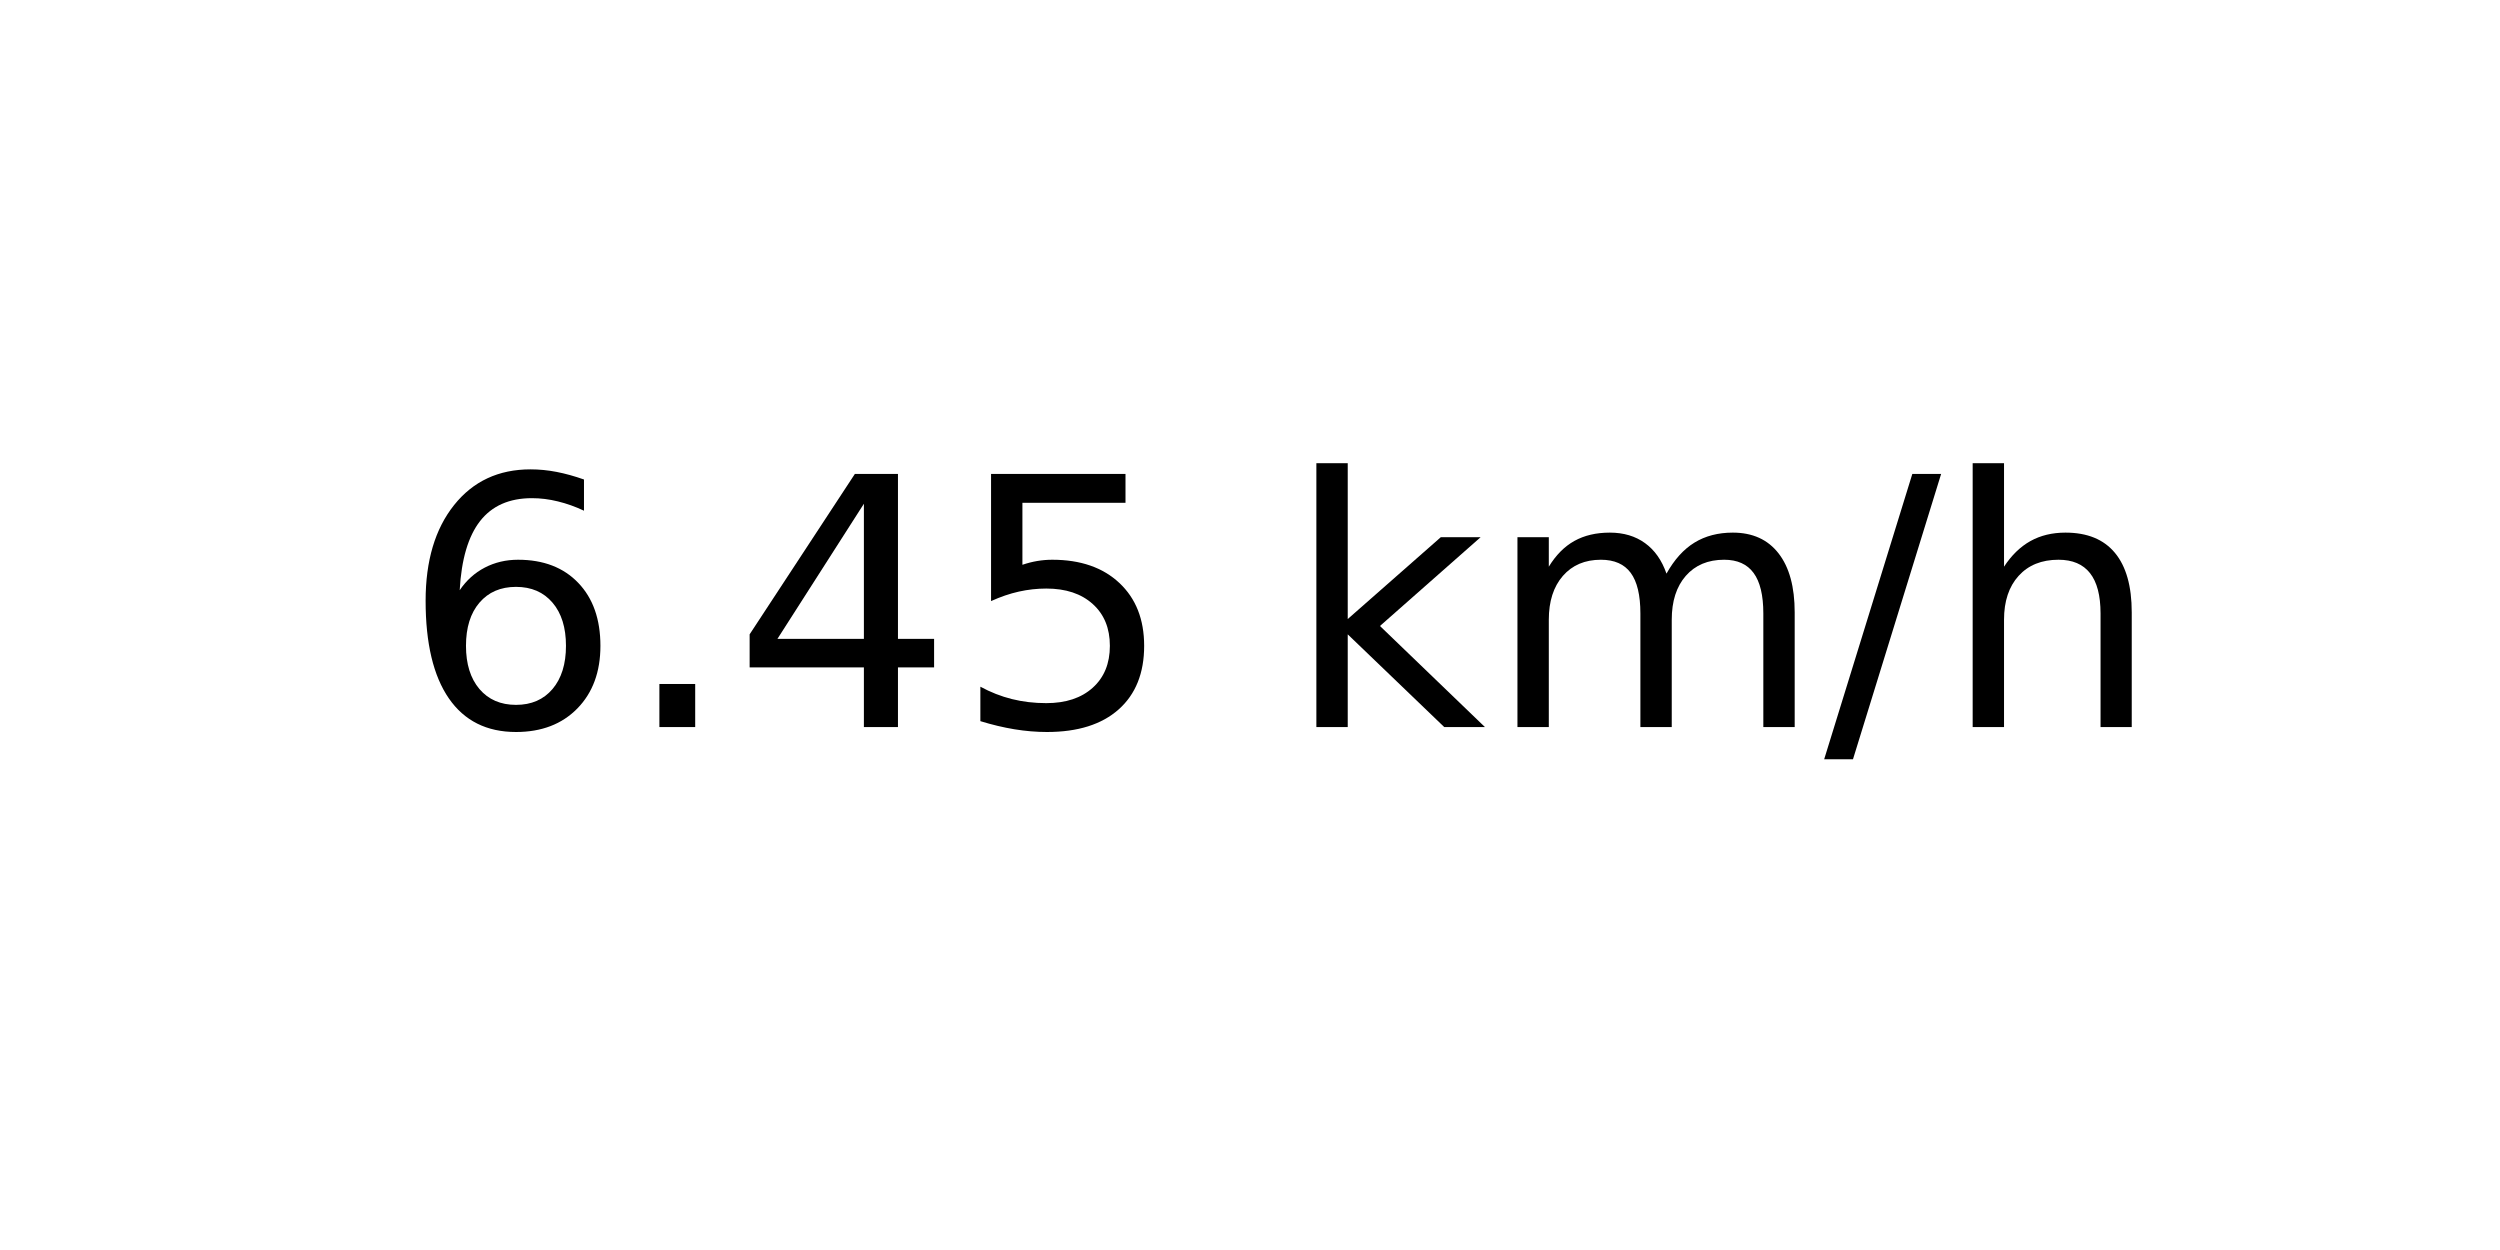
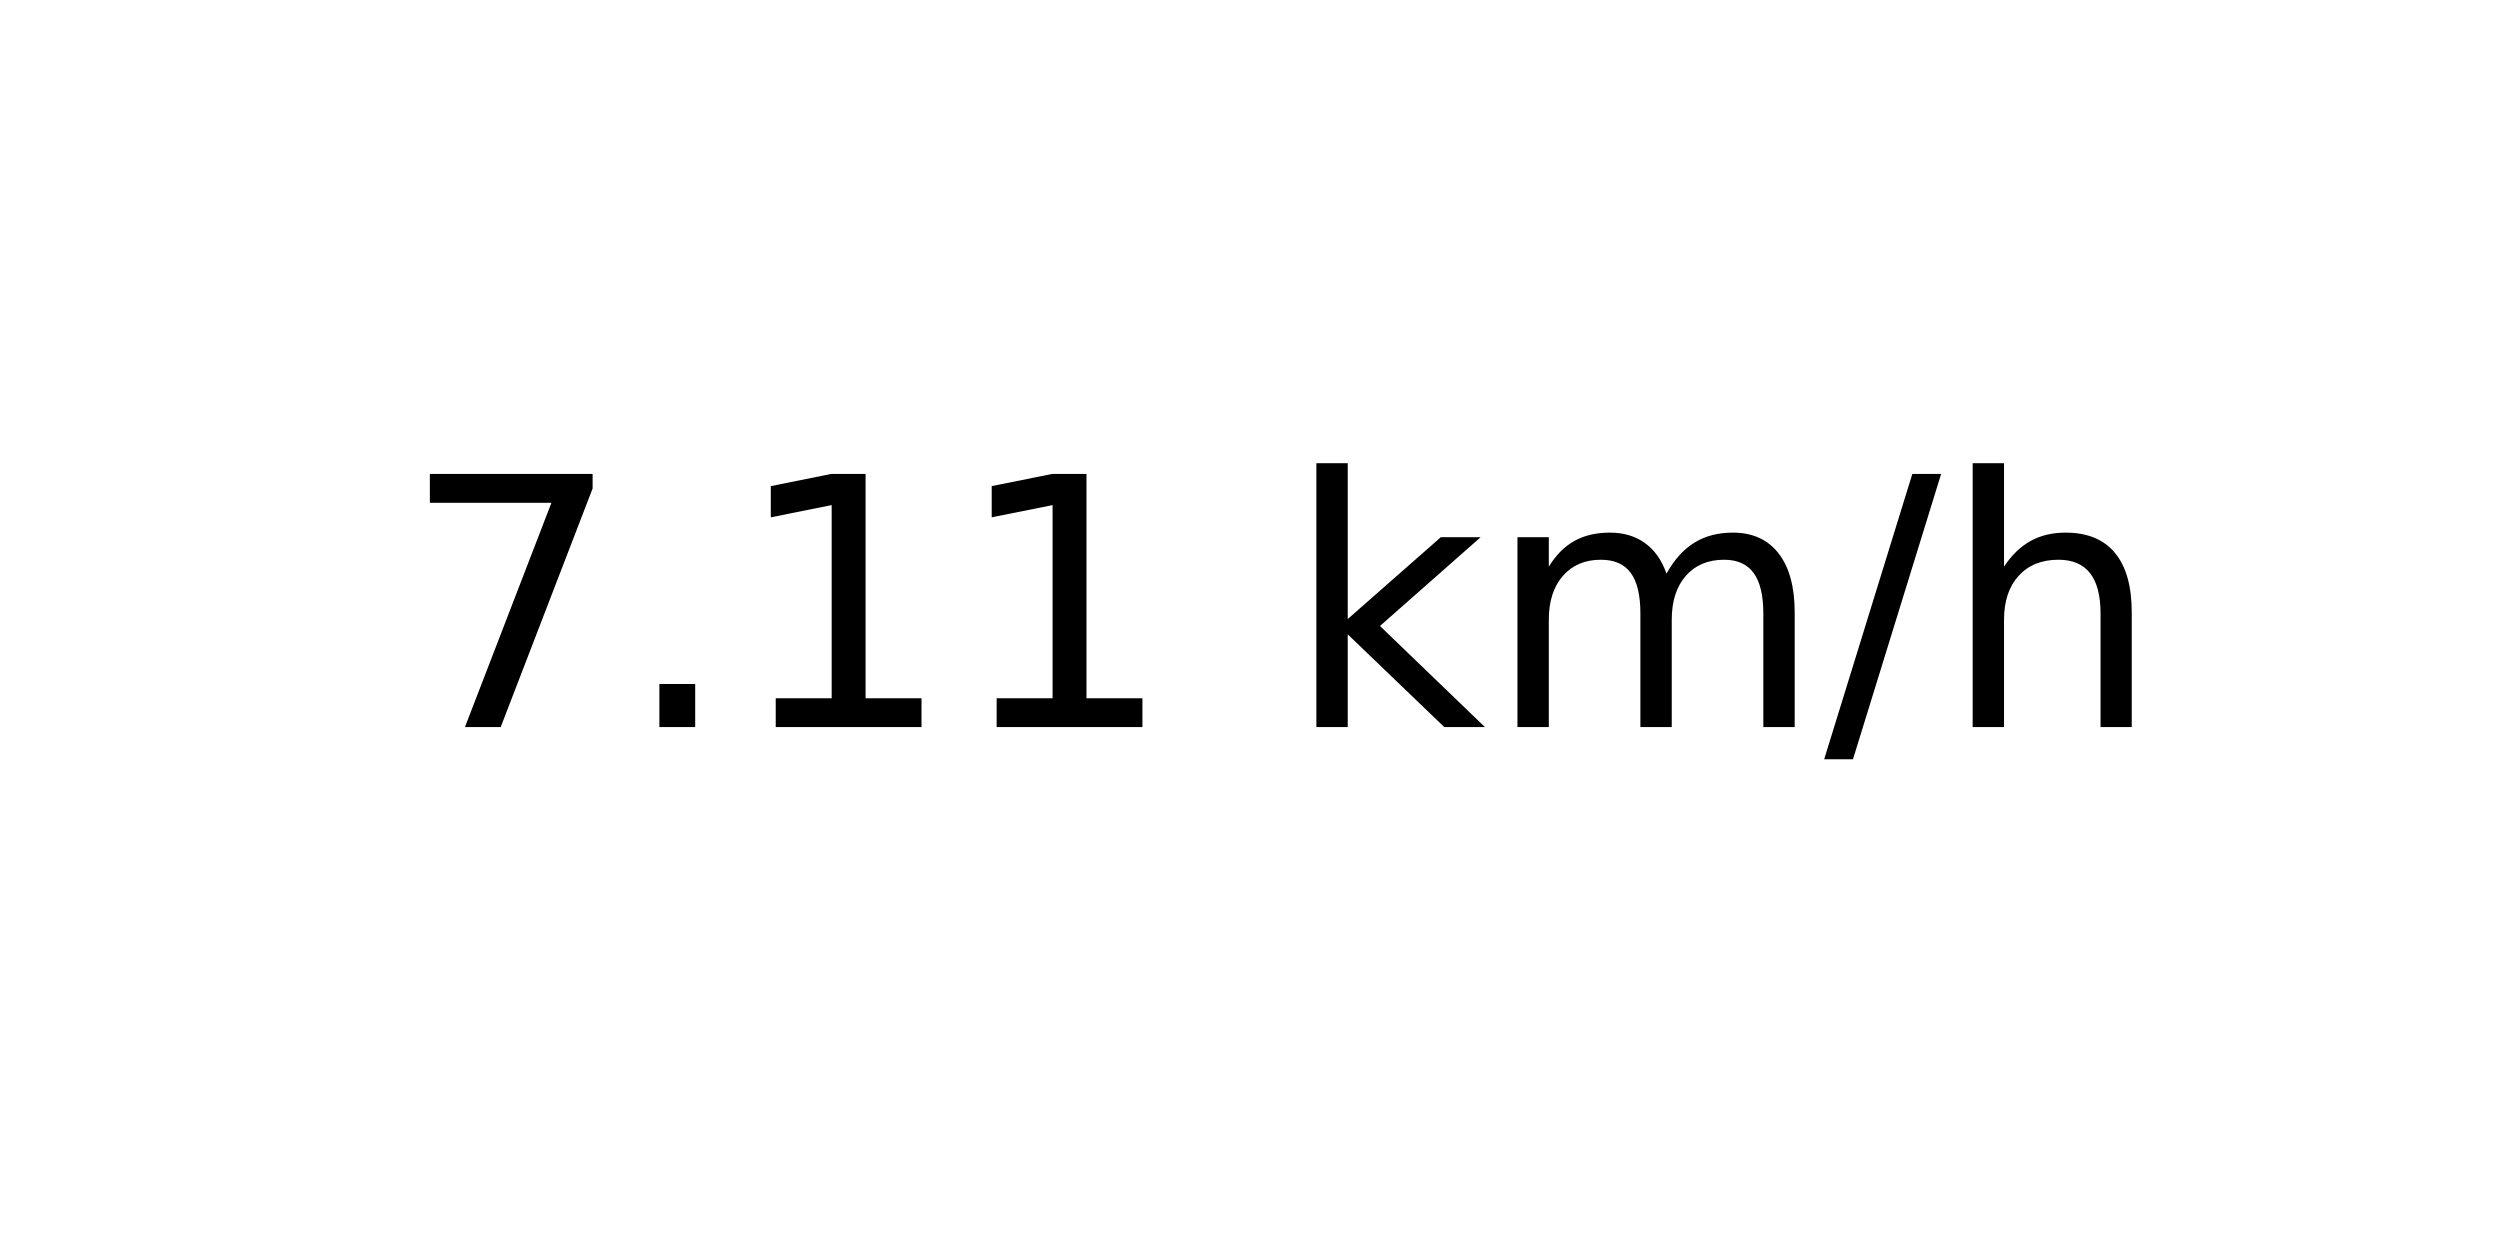
<svg xmlns="http://www.w3.org/2000/svg" xmlns:xlink="http://www.w3.org/1999/xlink" width="72pt" height="36pt" viewBox="0 0 72 36" version="1.1">
  <defs>
    <style type="text/css">*{stroke-linejoin: round; stroke-linecap: butt}</style>
  </defs>
  <g id="figure_1">
    <g id="axes_1">
      <g id="text_1">
        <g transform="translate(11.55937 20.93937) scale(0.1 -0.1)">
          <defs>
-             <path id="DejaVuSans-36" d="M 2113 2584  Q 1688 2584 1439 2293  Q 1191 2003 1191 1497  Q 1191 994 1439 701  Q 1688 409 2113 409  Q 2538 409 2786 701  Q 3034 994 3034 1497  Q 3034 2003 2786 2293  Q 2538 2584 2113 2584  z M 3366 4563  L 3366 3988  Q 3128 4100 2886 4159  Q 2644 4219 2406 4219  Q 1781 4219 1451 3797  Q 1122 3375 1075 2522  Q 1259 2794 1537 2939  Q 1816 3084 2150 3084  Q 2853 3084 3261 2657  Q 3669 2231 3669 1497  Q 3669 778 3244 343  Q 2819 -91 2113 -91  Q 1303 -91 875 529  Q 447 1150 447 2328  Q 447 3434 972 4092  Q 1497 4750 2381 4750  Q 2619 4750 2861 4703  Q 3103 4656 3366 4563  z " transform="scale(0.015625)" />
+             <path id="DejaVuSans-37" d="M 525 4666  L 3525 4666  L 3525 4397  L 1831 0  L 1172 0  L 2766 4134  L 525 4134  L 525 4666  z " transform="scale(0.015625)" />
            <path id="DejaVuSans-2e" d="M 684 794  L 1344 794  L 1344 0  L 684 0  L 684 794  z " transform="scale(0.015625)" />
-             <path id="DejaVuSans-34" d="M 2419 4116  L 825 1625  L 2419 1625  L 2419 4116  z M 2253 4666  L 3047 4666  L 3047 1625  L 3713 1625  L 3713 1100  L 3047 1100  L 3047 0  L 2419 0  L 2419 1100  L 313 1100  L 313 1709  L 2253 4666  z " transform="scale(0.015625)" />
-             <path id="DejaVuSans-35" d="M 691 4666  L 3169 4666  L 3169 4134  L 1269 4134  L 1269 2991  Q 1406 3038 1543 3061  Q 1681 3084 1819 3084  Q 2600 3084 3056 2656  Q 3513 2228 3513 1497  Q 3513 744 3044 326  Q 2575 -91 1722 -91  Q 1428 -91 1123 -41  Q 819 9 494 109  L 494 744  Q 775 591 1075 516  Q 1375 441 1709 441  Q 2250 441 2565 725  Q 2881 1009 2881 1497  Q 2881 1984 2565 2268  Q 2250 2553 1709 2553  Q 1456 2553 1204 2497  Q 953 2441 691 2322  L 691 4666  z " transform="scale(0.015625)" />
+             <path id="DejaVuSans-31" d="M 794 531  L 1825 531  L 1825 4091  L 703 3866  L 703 4441  L 1819 4666  L 2450 4666  L 2450 531  L 3481 531  L 3481 0  L 794 0  L 794 531  z " transform="scale(0.015625)" />
            <path id="DejaVuSans-20" transform="scale(0.015625)" />
            <path id="DejaVuSans-6b" d="M 581 4863  L 1159 4863  L 1159 1991  L 2875 3500  L 3609 3500  L 1753 1863  L 3688 0  L 2938 0  L 1159 1709  L 1159 0  L 581 0  L 581 4863  z " transform="scale(0.015625)" />
            <path id="DejaVuSans-6d" d="M 3328 2828  Q 3544 3216 3844 3400  Q 4144 3584 4550 3584  Q 5097 3584 5394 3201  Q 5691 2819 5691 2113  L 5691 0  L 5113 0  L 5113 2094  Q 5113 2597 4934 2840  Q 4756 3084 4391 3084  Q 3944 3084 3684 2787  Q 3425 2491 3425 1978  L 3425 0  L 2847 0  L 2847 2094  Q 2847 2600 2669 2842  Q 2491 3084 2119 3084  Q 1678 3084 1418 2786  Q 1159 2488 1159 1978  L 1159 0  L 581 0  L 581 3500  L 1159 3500  L 1159 2956  Q 1356 3278 1631 3431  Q 1906 3584 2284 3584  Q 2666 3584 2933 3390  Q 3200 3197 3328 2828  z " transform="scale(0.015625)" />
            <path id="DejaVuSans-2f" d="M 1625 4666  L 2156 4666  L 531 -594  L 0 -594  L 1625 4666  z " transform="scale(0.015625)" />
            <path id="DejaVuSans-68" d="M 3513 2113  L 3513 0  L 2938 0  L 2938 2094  Q 2938 2591 2744 2837  Q 2550 3084 2163 3084  Q 1697 3084 1428 2787  Q 1159 2491 1159 1978  L 1159 0  L 581 0  L 581 4863  L 1159 4863  L 1159 2956  Q 1366 3272 1645 3428  Q 1925 3584 2291 3584  Q 2894 3584 3203 3211  Q 3513 2838 3513 2113  z " transform="scale(0.015625)" />
          </defs>
-           <use xlink:href="#DejaVuSans-36" />
+           <use xlink:href="#DejaVuSans-37" />
          <use xlink:href="#DejaVuSans-2e" x="63.623" />
-           <use xlink:href="#DejaVuSans-34" x="95.41" />
-           <use xlink:href="#DejaVuSans-35" x="159.033" />
+           <use xlink:href="#DejaVuSans-31" x="95.41" />
+           <use xlink:href="#DejaVuSans-31" x="159.033" />
          <use xlink:href="#DejaVuSans-20" x="222.656" />
          <use xlink:href="#DejaVuSans-6b" x="254.443" />
          <use xlink:href="#DejaVuSans-6d" x="312.354" />
          <use xlink:href="#DejaVuSans-2f" x="409.766" />
          <use xlink:href="#DejaVuSans-68" x="443.457" />
        </g>
      </g>
    </g>
  </g>
</svg>
